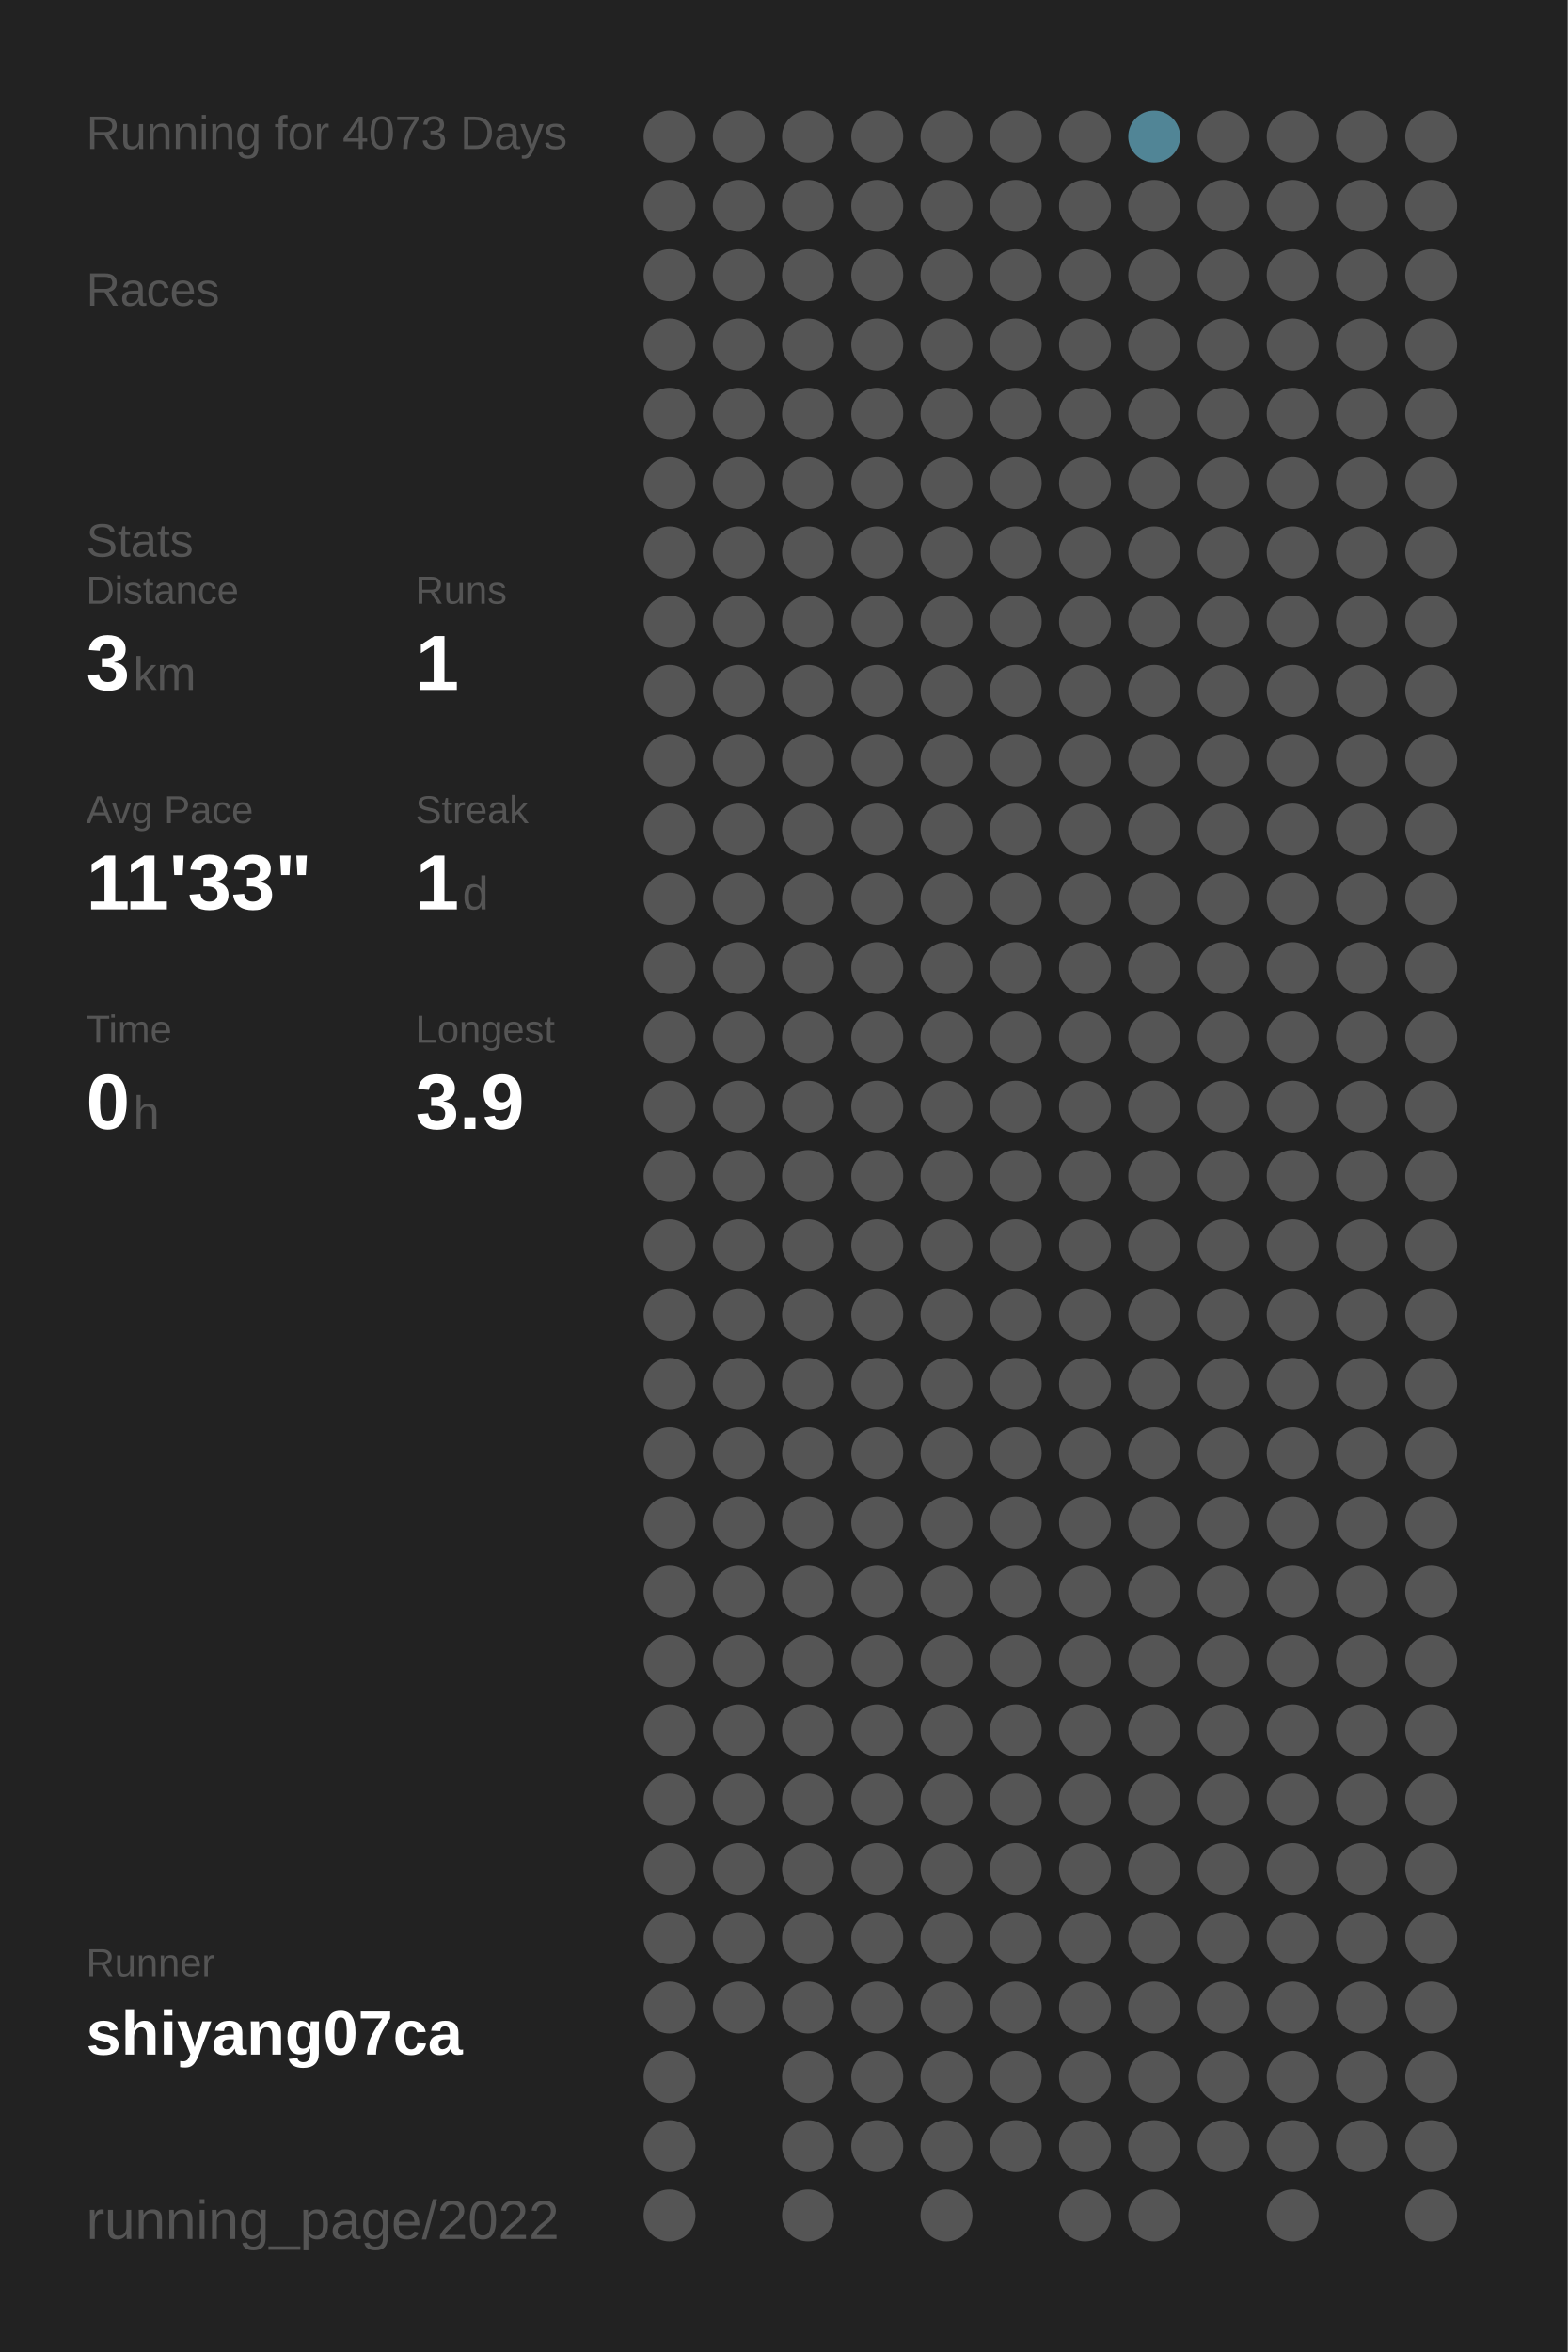
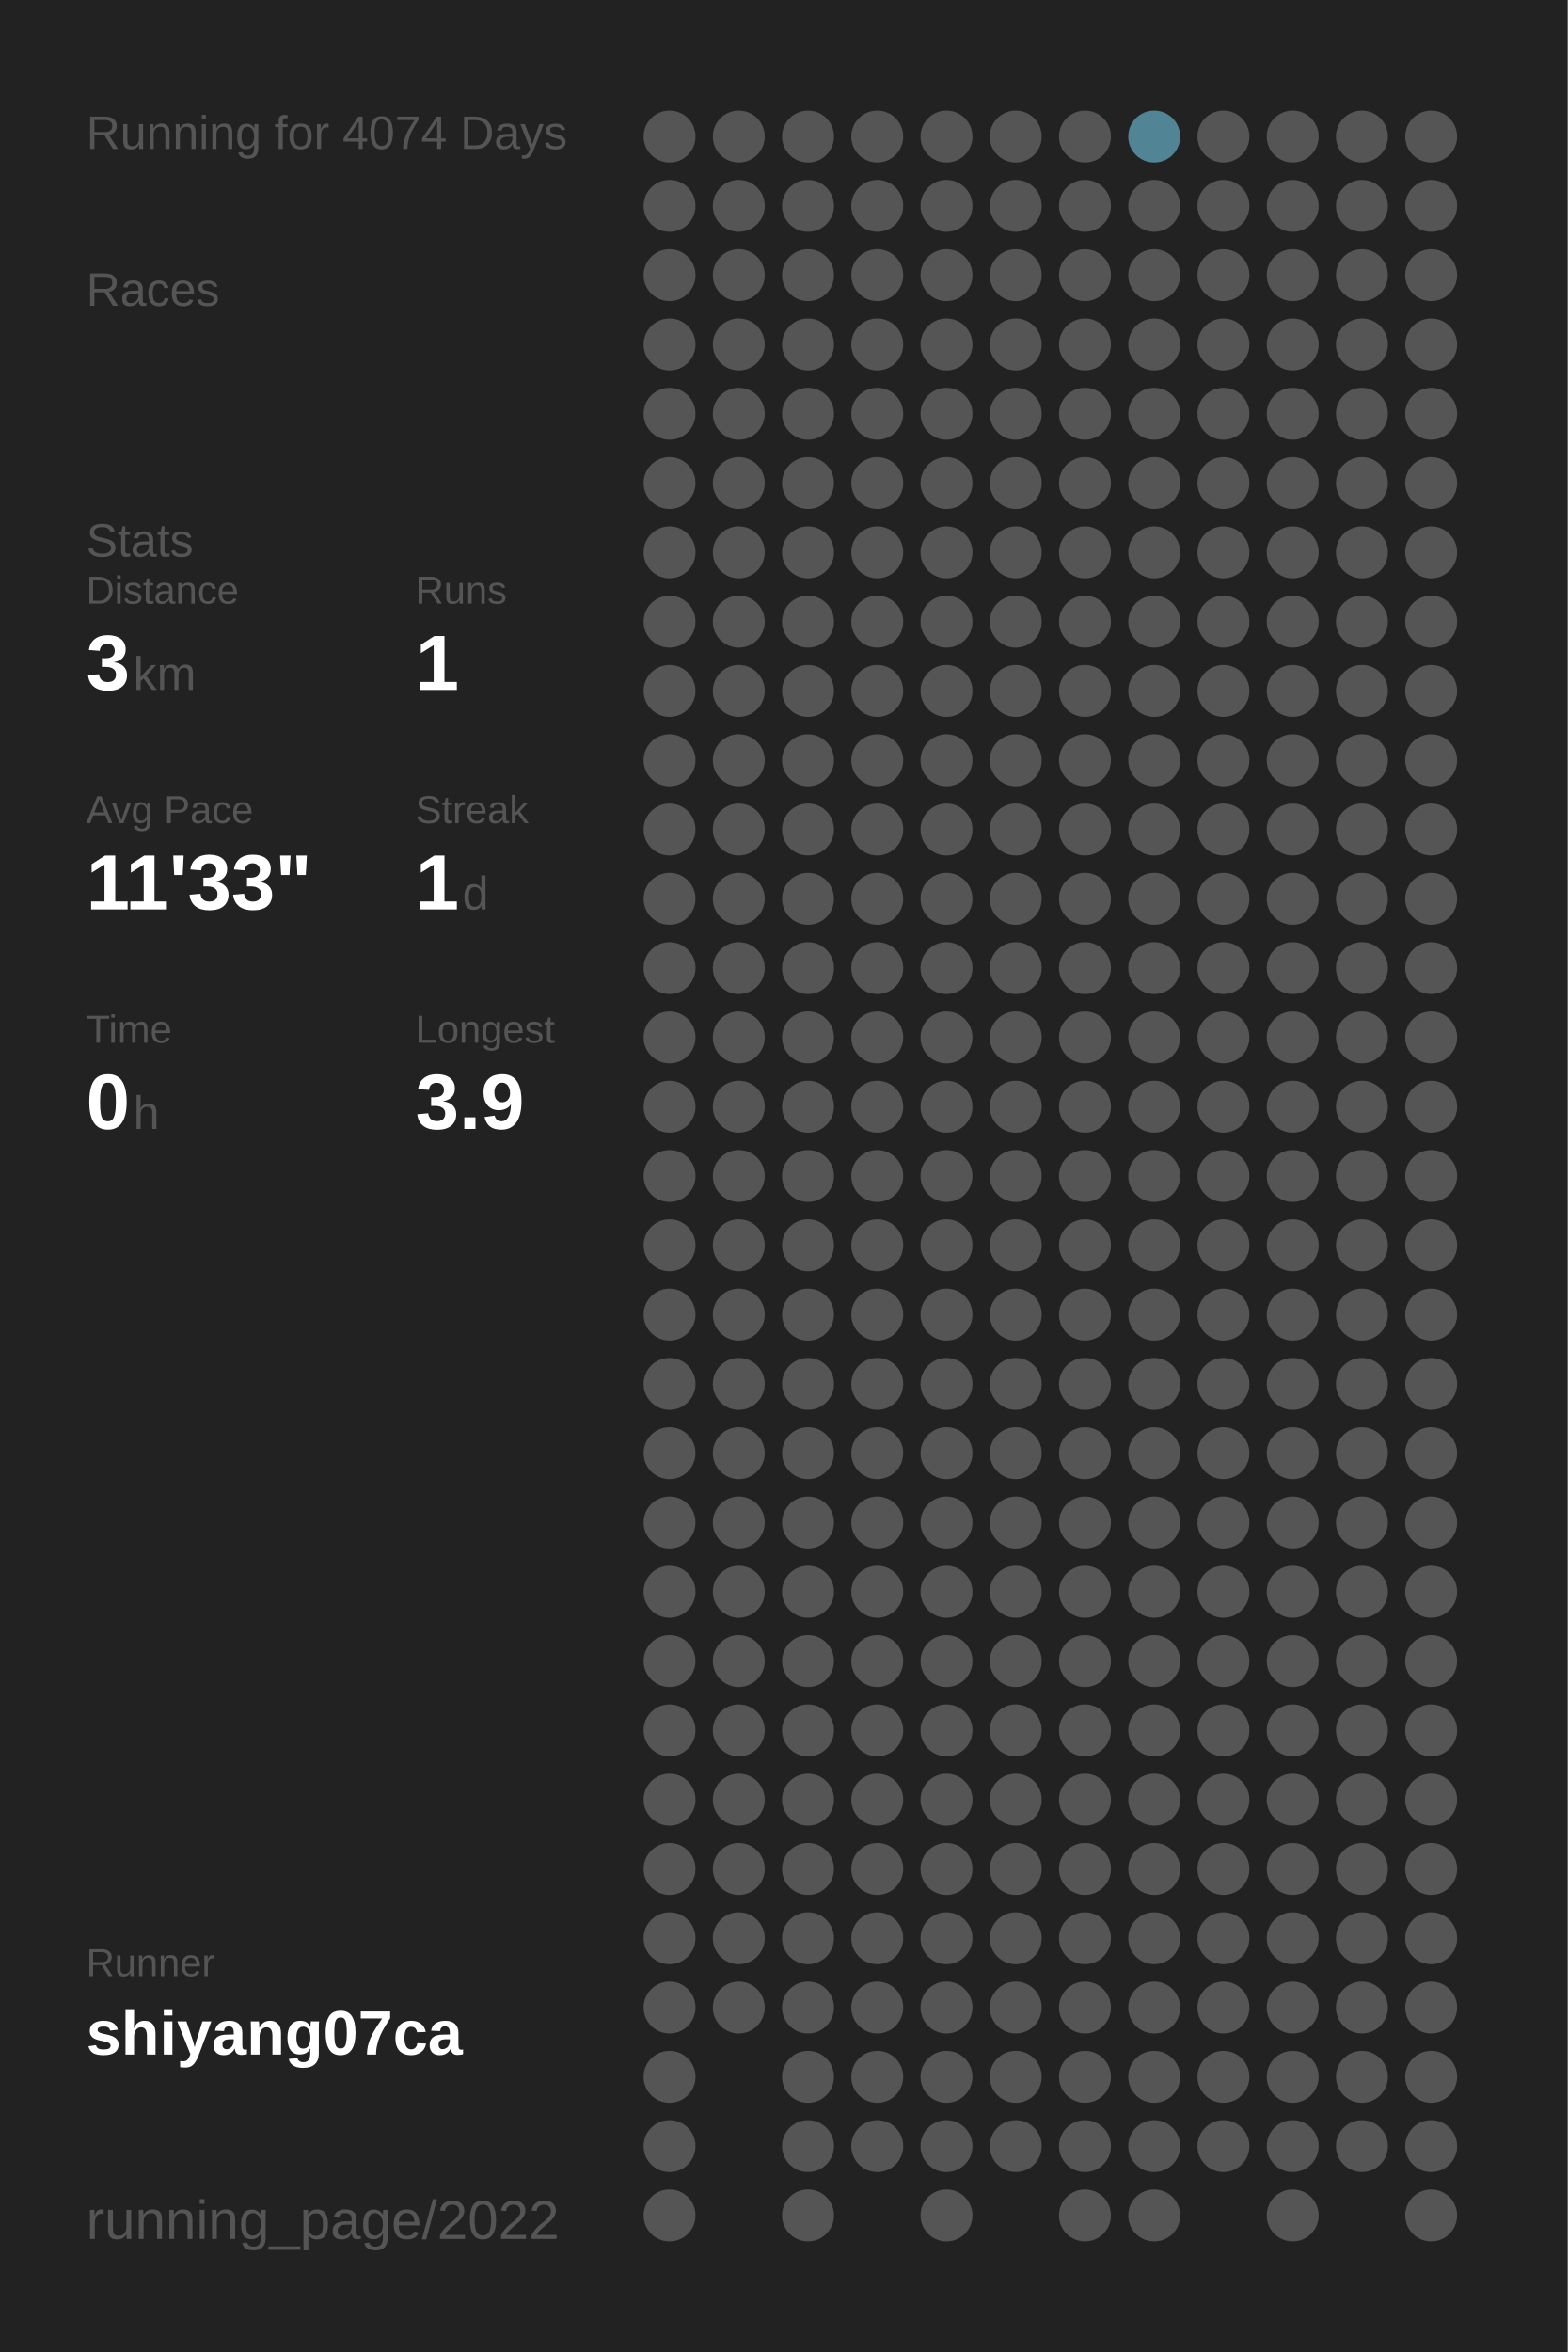
<svg xmlns="http://www.w3.org/2000/svg" baseProfile="full" height="300mm" version="1.1" viewBox="0,0,200,300" width="200mm">
  <defs />
  <rect fill="#222222" height="300" width="200" x="0" y="0" />
-   <text fill="#555555" style="font-size:6px; font-family:Arial;" x="11" y="19">Running for 4073 Days</text>
+   <text fill="#555555" style="font-size:6px; font-family:Arial;" x="11" y="19">Running for 4074 Days</text>
  <text fill="#555555" style="font-size:6px; font-family:Arial;" x="11" y="39">Races</text>
  <text fill="#555555" style="font-size:6px; font-family:Arial;" x="11" y="71">Stats</text>
  <text fill="#555555" style="font-size:5px; font-family:Arial;" x="11" y="77">Distance</text>
  <text fill="#FFFFFF" style="font-size:10px; font-family:Arial; font-weight:bold;" x="11" y="88">3</text>
  <text fill="#555555" style="font-size:6px; font-family:Arial;" x="17" y="88">km</text>
  <text fill="#555555" style="font-size:5px; font-family:Arial;" x="53" y="77">Runs</text>
  <text fill="#FFFFFF" style="font-size:10px; font-family:Arial; font-weight:bold;" x="53" y="88">1</text>
  <text fill="#555555" style="font-size:5px; font-family:Arial;" x="11" y="105">Avg Pace</text>
  <text fill="#FFFFFF" style="font-size:10px; font-family:Arial; font-weight:bold;" x="11" y="116">11'33"</text>
  <text fill="#555555" style="font-size:5px; font-family:Arial;" x="53" y="105">Streak</text>
  <text fill="#FFFFFF" style="font-size:10px; font-family:Arial; font-weight:bold;" x="53" y="116">1</text>
  <text fill="#555555" style="font-size:6px; font-family:Arial;" x="59" y="116">d</text>
  <text fill="#555555" style="font-size:5px; font-family:Arial;" x="11" y="133">Time</text>
  <text fill="#FFFFFF" style="font-size:10px; font-family:Arial; font-weight:bold;" x="11" y="144">0</text>
  <text fill="#555555" style="font-size:6px; font-family:Arial;" x="17" y="144">h</text>
  <text fill="#555555" style="font-size:5px; font-family:Arial;" x="53" y="133">Longest</text>
  <text fill="#FFFFFF" style="font-size:10px; font-family:Arial; font-weight:bold;" x="53" y="144">3.9</text>
  <text fill="#555555" style="font-size:5px; font-family:Arial;" x="11" y="252.065">Runner</text>
  <text fill="#FFFFFF" style="font-size:8px; font-family:Arial; font-weight:bold;" x="11" y="262.065">shiyang07ca</text>
  <text fill="#555555" style="font-size:7px; font-family:Arial;" x="11" y="285.581">running_page/2022</text>
  <circle cx="85.417" cy="17.419" fill="#555555" r="3.312" />
  <circle cx="85.417" cy="26.258" fill="#555555" r="3.312" />
  <circle cx="85.417" cy="35.097" fill="#555555" r="3.312" />
  <circle cx="85.417" cy="43.935" fill="#555555" r="3.312" />
  <circle cx="85.417" cy="52.774" fill="#555555" r="3.312" />
  <circle cx="85.417" cy="61.613" fill="#555555" r="3.312" />
  <circle cx="85.417" cy="70.452" fill="#555555" r="3.312" />
  <circle cx="85.417" cy="79.29" fill="#555555" r="3.312" />
  <circle cx="85.417" cy="88.129" fill="#555555" r="3.312" />
  <circle cx="85.417" cy="96.968" fill="#555555" r="3.312" />
  <circle cx="85.417" cy="105.806" fill="#555555" r="3.312" />
  <circle cx="85.417" cy="114.645" fill="#555555" r="3.312" />
  <circle cx="85.417" cy="123.484" fill="#555555" r="3.312" />
  <circle cx="85.417" cy="132.323" fill="#555555" r="3.312" />
  <circle cx="85.417" cy="141.161" fill="#555555" r="3.312" />
  <circle cx="85.417" cy="150" fill="#555555" r="3.312" />
  <circle cx="85.417" cy="158.839" fill="#555555" r="3.312" />
  <circle cx="85.417" cy="167.677" fill="#555555" r="3.312" />
  <circle cx="85.417" cy="176.516" fill="#555555" r="3.312" />
  <circle cx="85.417" cy="185.355" fill="#555555" r="3.312" />
  <circle cx="85.417" cy="194.194" fill="#555555" r="3.312" />
  <circle cx="85.417" cy="203.032" fill="#555555" r="3.312" />
  <circle cx="85.417" cy="211.871" fill="#555555" r="3.312" />
  <circle cx="85.417" cy="220.71" fill="#555555" r="3.312" />
  <circle cx="85.417" cy="229.548" fill="#555555" r="3.312" />
  <circle cx="85.417" cy="238.387" fill="#555555" r="3.312" />
  <circle cx="85.417" cy="247.226" fill="#555555" r="3.312" />
  <circle cx="85.417" cy="256.065" fill="#555555" r="3.312" />
  <circle cx="85.417" cy="264.903" fill="#555555" r="3.312" />
  <circle cx="85.417" cy="273.742" fill="#555555" r="3.312" />
  <circle cx="85.417" cy="282.581" fill="#555555" r="3.312" />
  <circle cx="94.25" cy="17.419" fill="#555555" r="3.312" />
  <circle cx="94.25" cy="26.258" fill="#555555" r="3.312" />
  <circle cx="94.25" cy="35.097" fill="#555555" r="3.312" />
  <circle cx="94.25" cy="43.935" fill="#555555" r="3.312" />
  <circle cx="94.25" cy="52.774" fill="#555555" r="3.312" />
  <circle cx="94.25" cy="61.613" fill="#555555" r="3.312" />
  <circle cx="94.25" cy="70.452" fill="#555555" r="3.312" />
  <circle cx="94.25" cy="79.29" fill="#555555" r="3.312" />
  <circle cx="94.25" cy="88.129" fill="#555555" r="3.312" />
  <circle cx="94.25" cy="96.968" fill="#555555" r="3.312" />
  <circle cx="94.25" cy="105.806" fill="#555555" r="3.312" />
  <circle cx="94.25" cy="114.645" fill="#555555" r="3.312" />
  <circle cx="94.25" cy="123.484" fill="#555555" r="3.312" />
  <circle cx="94.25" cy="132.323" fill="#555555" r="3.312" />
  <circle cx="94.25" cy="141.161" fill="#555555" r="3.312" />
  <circle cx="94.25" cy="150" fill="#555555" r="3.312" />
  <circle cx="94.25" cy="158.839" fill="#555555" r="3.312" />
  <circle cx="94.25" cy="167.677" fill="#555555" r="3.312" />
  <circle cx="94.25" cy="176.516" fill="#555555" r="3.312" />
  <circle cx="94.25" cy="185.355" fill="#555555" r="3.312" />
  <circle cx="94.25" cy="194.194" fill="#555555" r="3.312" />
  <circle cx="94.25" cy="203.032" fill="#555555" r="3.312" />
  <circle cx="94.25" cy="211.871" fill="#555555" r="3.312" />
  <circle cx="94.25" cy="220.71" fill="#555555" r="3.312" />
  <circle cx="94.25" cy="229.548" fill="#555555" r="3.312" />
  <circle cx="94.25" cy="238.387" fill="#555555" r="3.312" />
  <circle cx="94.25" cy="247.226" fill="#555555" r="3.312" />
  <circle cx="94.25" cy="256.065" fill="#555555" r="3.312" />
  <circle cx="103.083" cy="17.419" fill="#555555" r="3.312" />
  <circle cx="103.083" cy="26.258" fill="#555555" r="3.312" />
  <circle cx="103.083" cy="35.097" fill="#555555" r="3.312" />
  <circle cx="103.083" cy="43.935" fill="#555555" r="3.312" />
  <circle cx="103.083" cy="52.774" fill="#555555" r="3.312" />
  <circle cx="103.083" cy="61.613" fill="#555555" r="3.312" />
  <circle cx="103.083" cy="70.452" fill="#555555" r="3.312" />
  <circle cx="103.083" cy="79.29" fill="#555555" r="3.312" />
  <circle cx="103.083" cy="88.129" fill="#555555" r="3.312" />
  <circle cx="103.083" cy="96.968" fill="#555555" r="3.312" />
  <circle cx="103.083" cy="105.806" fill="#555555" r="3.312" />
  <circle cx="103.083" cy="114.645" fill="#555555" r="3.312" />
  <circle cx="103.083" cy="123.484" fill="#555555" r="3.312" />
  <circle cx="103.083" cy="132.323" fill="#555555" r="3.312" />
  <circle cx="103.083" cy="141.161" fill="#555555" r="3.312" />
  <circle cx="103.083" cy="150" fill="#555555" r="3.312" />
  <circle cx="103.083" cy="158.839" fill="#555555" r="3.312" />
  <circle cx="103.083" cy="167.677" fill="#555555" r="3.312" />
  <circle cx="103.083" cy="176.516" fill="#555555" r="3.312" />
  <circle cx="103.083" cy="185.355" fill="#555555" r="3.312" />
  <circle cx="103.083" cy="194.194" fill="#555555" r="3.312" />
  <circle cx="103.083" cy="203.032" fill="#555555" r="3.312" />
  <circle cx="103.083" cy="211.871" fill="#555555" r="3.312" />
  <circle cx="103.083" cy="220.71" fill="#555555" r="3.312" />
  <circle cx="103.083" cy="229.548" fill="#555555" r="3.312" />
  <circle cx="103.083" cy="238.387" fill="#555555" r="3.312" />
  <circle cx="103.083" cy="247.226" fill="#555555" r="3.312" />
  <circle cx="103.083" cy="256.065" fill="#555555" r="3.312" />
  <circle cx="103.083" cy="264.903" fill="#555555" r="3.312" />
  <circle cx="103.083" cy="273.742" fill="#555555" r="3.312" />
  <circle cx="103.083" cy="282.581" fill="#555555" r="3.312" />
  <circle cx="111.917" cy="17.419" fill="#555555" r="3.312" />
  <circle cx="111.917" cy="26.258" fill="#555555" r="3.312" />
  <circle cx="111.917" cy="35.097" fill="#555555" r="3.312" />
  <circle cx="111.917" cy="43.935" fill="#555555" r="3.312" />
  <circle cx="111.917" cy="52.774" fill="#555555" r="3.312" />
  <circle cx="111.917" cy="61.613" fill="#555555" r="3.312" />
  <circle cx="111.917" cy="70.452" fill="#555555" r="3.312" />
  <circle cx="111.917" cy="79.29" fill="#555555" r="3.312" />
  <circle cx="111.917" cy="88.129" fill="#555555" r="3.312" />
  <circle cx="111.917" cy="96.968" fill="#555555" r="3.312" />
  <circle cx="111.917" cy="105.806" fill="#555555" r="3.312" />
  <circle cx="111.917" cy="114.645" fill="#555555" r="3.312" />
  <circle cx="111.917" cy="123.484" fill="#555555" r="3.312" />
  <circle cx="111.917" cy="132.323" fill="#555555" r="3.312" />
  <circle cx="111.917" cy="141.161" fill="#555555" r="3.312" />
  <circle cx="111.917" cy="150" fill="#555555" r="3.312" />
  <circle cx="111.917" cy="158.839" fill="#555555" r="3.312" />
  <circle cx="111.917" cy="167.677" fill="#555555" r="3.312" />
  <circle cx="111.917" cy="176.516" fill="#555555" r="3.312" />
  <circle cx="111.917" cy="185.355" fill="#555555" r="3.312" />
  <circle cx="111.917" cy="194.194" fill="#555555" r="3.312" />
  <circle cx="111.917" cy="203.032" fill="#555555" r="3.312" />
  <circle cx="111.917" cy="211.871" fill="#555555" r="3.312" />
  <circle cx="111.917" cy="220.71" fill="#555555" r="3.312" />
  <circle cx="111.917" cy="229.548" fill="#555555" r="3.312" />
  <circle cx="111.917" cy="238.387" fill="#555555" r="3.312" />
  <circle cx="111.917" cy="247.226" fill="#555555" r="3.312" />
  <circle cx="111.917" cy="256.065" fill="#555555" r="3.312" />
  <circle cx="111.917" cy="264.903" fill="#555555" r="3.312" />
  <circle cx="111.917" cy="273.742" fill="#555555" r="3.312" />
  <circle cx="120.75" cy="17.419" fill="#555555" r="3.312" />
  <circle cx="120.75" cy="26.258" fill="#555555" r="3.312" />
  <circle cx="120.75" cy="35.097" fill="#555555" r="3.312" />
  <circle cx="120.75" cy="43.935" fill="#555555" r="3.312" />
  <circle cx="120.75" cy="52.774" fill="#555555" r="3.312" />
  <circle cx="120.75" cy="61.613" fill="#555555" r="3.312" />
  <circle cx="120.75" cy="70.452" fill="#555555" r="3.312" />
  <circle cx="120.75" cy="79.29" fill="#555555" r="3.312" />
  <circle cx="120.75" cy="88.129" fill="#555555" r="3.312" />
  <circle cx="120.75" cy="96.968" fill="#555555" r="3.312" />
  <circle cx="120.75" cy="105.806" fill="#555555" r="3.312" />
  <circle cx="120.75" cy="114.645" fill="#555555" r="3.312" />
  <circle cx="120.75" cy="123.484" fill="#555555" r="3.312" />
  <circle cx="120.75" cy="132.323" fill="#555555" r="3.312" />
  <circle cx="120.75" cy="141.161" fill="#555555" r="3.312" />
  <circle cx="120.75" cy="150" fill="#555555" r="3.312" />
  <circle cx="120.75" cy="158.839" fill="#555555" r="3.312" />
  <circle cx="120.75" cy="167.677" fill="#555555" r="3.312" />
  <circle cx="120.75" cy="176.516" fill="#555555" r="3.312" />
  <circle cx="120.75" cy="185.355" fill="#555555" r="3.312" />
  <circle cx="120.75" cy="194.194" fill="#555555" r="3.312" />
  <circle cx="120.75" cy="203.032" fill="#555555" r="3.312" />
  <circle cx="120.75" cy="211.871" fill="#555555" r="3.312" />
  <circle cx="120.75" cy="220.71" fill="#555555" r="3.312" />
  <circle cx="120.75" cy="229.548" fill="#555555" r="3.312" />
  <circle cx="120.75" cy="238.387" fill="#555555" r="3.312" />
  <circle cx="120.75" cy="247.226" fill="#555555" r="3.312" />
  <circle cx="120.75" cy="256.065" fill="#555555" r="3.312" />
  <circle cx="120.75" cy="264.903" fill="#555555" r="3.312" />
  <circle cx="120.75" cy="273.742" fill="#555555" r="3.312" />
  <circle cx="120.75" cy="282.581" fill="#555555" r="3.312" />
  <circle cx="129.583" cy="17.419" fill="#555555" r="3.312" />
  <circle cx="129.583" cy="26.258" fill="#555555" r="3.312" />
  <circle cx="129.583" cy="35.097" fill="#555555" r="3.312" />
  <circle cx="129.583" cy="43.935" fill="#555555" r="3.312" />
  <circle cx="129.583" cy="52.774" fill="#555555" r="3.312" />
  <circle cx="129.583" cy="61.613" fill="#555555" r="3.312" />
  <circle cx="129.583" cy="70.452" fill="#555555" r="3.312" />
  <circle cx="129.583" cy="79.29" fill="#555555" r="3.312" />
  <circle cx="129.583" cy="88.129" fill="#555555" r="3.312" />
  <circle cx="129.583" cy="96.968" fill="#555555" r="3.312" />
  <circle cx="129.583" cy="105.806" fill="#555555" r="3.312" />
  <circle cx="129.583" cy="114.645" fill="#555555" r="3.312" />
  <circle cx="129.583" cy="123.484" fill="#555555" r="3.312" />
  <circle cx="129.583" cy="132.323" fill="#555555" r="3.312" />
  <circle cx="129.583" cy="141.161" fill="#555555" r="3.312" />
  <circle cx="129.583" cy="150" fill="#555555" r="3.312" />
  <circle cx="129.583" cy="158.839" fill="#555555" r="3.312" />
  <circle cx="129.583" cy="167.677" fill="#555555" r="3.312" />
  <circle cx="129.583" cy="176.516" fill="#555555" r="3.312" />
  <circle cx="129.583" cy="185.355" fill="#555555" r="3.312" />
  <circle cx="129.583" cy="194.194" fill="#555555" r="3.312" />
  <circle cx="129.583" cy="203.032" fill="#555555" r="3.312" />
  <circle cx="129.583" cy="211.871" fill="#555555" r="3.312" />
  <circle cx="129.583" cy="220.71" fill="#555555" r="3.312" />
  <circle cx="129.583" cy="229.548" fill="#555555" r="3.312" />
  <circle cx="129.583" cy="238.387" fill="#555555" r="3.312" />
  <circle cx="129.583" cy="247.226" fill="#555555" r="3.312" />
  <circle cx="129.583" cy="256.065" fill="#555555" r="3.312" />
  <circle cx="129.583" cy="264.903" fill="#555555" r="3.312" />
  <circle cx="129.583" cy="273.742" fill="#555555" r="3.312" />
  <circle cx="138.417" cy="17.419" fill="#555555" r="3.312" />
  <circle cx="138.417" cy="26.258" fill="#555555" r="3.312" />
  <circle cx="138.417" cy="35.097" fill="#555555" r="3.312" />
  <circle cx="138.417" cy="43.935" fill="#555555" r="3.312" />
  <circle cx="138.417" cy="52.774" fill="#555555" r="3.312" />
  <circle cx="138.417" cy="61.613" fill="#555555" r="3.312" />
  <circle cx="138.417" cy="70.452" fill="#555555" r="3.312" />
  <circle cx="138.417" cy="79.29" fill="#555555" r="3.312" />
  <circle cx="138.417" cy="88.129" fill="#555555" r="3.312" />
  <circle cx="138.417" cy="96.968" fill="#555555" r="3.312" />
  <circle cx="138.417" cy="105.806" fill="#555555" r="3.312" />
  <circle cx="138.417" cy="114.645" fill="#555555" r="3.312" />
  <circle cx="138.417" cy="123.484" fill="#555555" r="3.312" />
  <circle cx="138.417" cy="132.323" fill="#555555" r="3.312" />
  <circle cx="138.417" cy="141.161" fill="#555555" r="3.312" />
  <circle cx="138.417" cy="150" fill="#555555" r="3.312" />
  <circle cx="138.417" cy="158.839" fill="#555555" r="3.312" />
  <circle cx="138.417" cy="167.677" fill="#555555" r="3.312" />
  <circle cx="138.417" cy="176.516" fill="#555555" r="3.312" />
  <circle cx="138.417" cy="185.355" fill="#555555" r="3.312" />
  <circle cx="138.417" cy="194.194" fill="#555555" r="3.312" />
  <circle cx="138.417" cy="203.032" fill="#555555" r="3.312" />
  <circle cx="138.417" cy="211.871" fill="#555555" r="3.312" />
  <circle cx="138.417" cy="220.71" fill="#555555" r="3.312" />
  <circle cx="138.417" cy="229.548" fill="#555555" r="3.312" />
  <circle cx="138.417" cy="238.387" fill="#555555" r="3.312" />
  <circle cx="138.417" cy="247.226" fill="#555555" r="3.312" />
  <circle cx="138.417" cy="256.065" fill="#555555" r="3.312" />
  <circle cx="138.417" cy="264.903" fill="#555555" r="3.312" />
  <circle cx="138.417" cy="273.742" fill="#555555" r="3.312" />
  <circle cx="138.417" cy="282.581" fill="#555555" r="3.312" />
  <circle cx="147.25" cy="17.419" fill="#518596" r="3.312" />
  <circle cx="147.25" cy="26.258" fill="#555555" r="3.312" />
  <circle cx="147.25" cy="35.097" fill="#555555" r="3.312" />
  <circle cx="147.25" cy="43.935" fill="#555555" r="3.312" />
  <circle cx="147.25" cy="52.774" fill="#555555" r="3.312" />
  <circle cx="147.25" cy="61.613" fill="#555555" r="3.312" />
  <circle cx="147.25" cy="70.452" fill="#555555" r="3.312" />
  <circle cx="147.25" cy="79.29" fill="#555555" r="3.312" />
  <circle cx="147.25" cy="88.129" fill="#555555" r="3.312" />
  <circle cx="147.25" cy="96.968" fill="#555555" r="3.312" />
  <circle cx="147.25" cy="105.806" fill="#555555" r="3.312" />
  <circle cx="147.25" cy="114.645" fill="#555555" r="3.312" />
  <circle cx="147.25" cy="123.484" fill="#555555" r="3.312" />
  <circle cx="147.25" cy="132.323" fill="#555555" r="3.312" />
  <circle cx="147.25" cy="141.161" fill="#555555" r="3.312" />
  <circle cx="147.25" cy="150" fill="#555555" r="3.312" />
  <circle cx="147.25" cy="158.839" fill="#555555" r="3.312" />
  <circle cx="147.25" cy="167.677" fill="#555555" r="3.312" />
  <circle cx="147.25" cy="176.516" fill="#555555" r="3.312" />
  <circle cx="147.25" cy="185.355" fill="#555555" r="3.312" />
  <circle cx="147.25" cy="194.194" fill="#555555" r="3.312" />
  <circle cx="147.25" cy="203.032" fill="#555555" r="3.312" />
  <circle cx="147.25" cy="211.871" fill="#555555" r="3.312" />
  <circle cx="147.25" cy="220.71" fill="#555555" r="3.312" />
  <circle cx="147.25" cy="229.548" fill="#555555" r="3.312" />
  <circle cx="147.25" cy="238.387" fill="#555555" r="3.312" />
  <circle cx="147.25" cy="247.226" fill="#555555" r="3.312" />
  <circle cx="147.25" cy="256.065" fill="#555555" r="3.312" />
  <circle cx="147.25" cy="264.903" fill="#555555" r="3.312" />
  <circle cx="147.25" cy="273.742" fill="#555555" r="3.312" />
  <circle cx="147.25" cy="282.581" fill="#555555" r="3.312" />
  <circle cx="156.083" cy="17.419" fill="#555555" r="3.312" />
  <circle cx="156.083" cy="26.258" fill="#555555" r="3.312" />
  <circle cx="156.083" cy="35.097" fill="#555555" r="3.312" />
  <circle cx="156.083" cy="43.935" fill="#555555" r="3.312" />
  <circle cx="156.083" cy="52.774" fill="#555555" r="3.312" />
  <circle cx="156.083" cy="61.613" fill="#555555" r="3.312" />
  <circle cx="156.083" cy="70.452" fill="#555555" r="3.312" />
  <circle cx="156.083" cy="79.29" fill="#555555" r="3.312" />
  <circle cx="156.083" cy="88.129" fill="#555555" r="3.312" />
  <circle cx="156.083" cy="96.968" fill="#555555" r="3.312" />
  <circle cx="156.083" cy="105.806" fill="#555555" r="3.312" />
  <circle cx="156.083" cy="114.645" fill="#555555" r="3.312" />
  <circle cx="156.083" cy="123.484" fill="#555555" r="3.312" />
  <circle cx="156.083" cy="132.323" fill="#555555" r="3.312" />
  <circle cx="156.083" cy="141.161" fill="#555555" r="3.312" />
  <circle cx="156.083" cy="150" fill="#555555" r="3.312" />
  <circle cx="156.083" cy="158.839" fill="#555555" r="3.312" />
  <circle cx="156.083" cy="167.677" fill="#555555" r="3.312" />
  <circle cx="156.083" cy="176.516" fill="#555555" r="3.312" />
  <circle cx="156.083" cy="185.355" fill="#555555" r="3.312" />
  <circle cx="156.083" cy="194.194" fill="#555555" r="3.312" />
  <circle cx="156.083" cy="203.032" fill="#555555" r="3.312" />
  <circle cx="156.083" cy="211.871" fill="#555555" r="3.312" />
  <circle cx="156.083" cy="220.71" fill="#555555" r="3.312" />
  <circle cx="156.083" cy="229.548" fill="#555555" r="3.312" />
  <circle cx="156.083" cy="238.387" fill="#555555" r="3.312" />
  <circle cx="156.083" cy="247.226" fill="#555555" r="3.312" />
  <circle cx="156.083" cy="256.065" fill="#555555" r="3.312" />
  <circle cx="156.083" cy="264.903" fill="#555555" r="3.312" />
  <circle cx="156.083" cy="273.742" fill="#555555" r="3.312" />
  <circle cx="164.917" cy="17.419" fill="#555555" r="3.312" />
  <circle cx="164.917" cy="26.258" fill="#555555" r="3.312" />
  <circle cx="164.917" cy="35.097" fill="#555555" r="3.312" />
  <circle cx="164.917" cy="43.935" fill="#555555" r="3.312" />
  <circle cx="164.917" cy="52.774" fill="#555555" r="3.312" />
  <circle cx="164.917" cy="61.613" fill="#555555" r="3.312" />
  <circle cx="164.917" cy="70.452" fill="#555555" r="3.312" />
  <circle cx="164.917" cy="79.29" fill="#555555" r="3.312" />
  <circle cx="164.917" cy="88.129" fill="#555555" r="3.312" />
  <circle cx="164.917" cy="96.968" fill="#555555" r="3.312" />
  <circle cx="164.917" cy="105.806" fill="#555555" r="3.312" />
  <circle cx="164.917" cy="114.645" fill="#555555" r="3.312" />
  <circle cx="164.917" cy="123.484" fill="#555555" r="3.312" />
  <circle cx="164.917" cy="132.323" fill="#555555" r="3.312" />
  <circle cx="164.917" cy="141.161" fill="#555555" r="3.312" />
  <circle cx="164.917" cy="150" fill="#555555" r="3.312" />
  <circle cx="164.917" cy="158.839" fill="#555555" r="3.312" />
  <circle cx="164.917" cy="167.677" fill="#555555" r="3.312" />
  <circle cx="164.917" cy="176.516" fill="#555555" r="3.312" />
  <circle cx="164.917" cy="185.355" fill="#555555" r="3.312" />
  <circle cx="164.917" cy="194.194" fill="#555555" r="3.312" />
  <circle cx="164.917" cy="203.032" fill="#555555" r="3.312" />
  <circle cx="164.917" cy="211.871" fill="#555555" r="3.312" />
  <circle cx="164.917" cy="220.71" fill="#555555" r="3.312" />
  <circle cx="164.917" cy="229.548" fill="#555555" r="3.312" />
  <circle cx="164.917" cy="238.387" fill="#555555" r="3.312" />
  <circle cx="164.917" cy="247.226" fill="#555555" r="3.312" />
  <circle cx="164.917" cy="256.065" fill="#555555" r="3.312" />
  <circle cx="164.917" cy="264.903" fill="#555555" r="3.312" />
  <circle cx="164.917" cy="273.742" fill="#555555" r="3.312" />
  <circle cx="164.917" cy="282.581" fill="#555555" r="3.312" />
  <circle cx="173.75" cy="17.419" fill="#555555" r="3.312" />
  <circle cx="173.75" cy="26.258" fill="#555555" r="3.312" />
  <circle cx="173.75" cy="35.097" fill="#555555" r="3.312" />
  <circle cx="173.75" cy="43.935" fill="#555555" r="3.312" />
  <circle cx="173.75" cy="52.774" fill="#555555" r="3.312" />
  <circle cx="173.75" cy="61.613" fill="#555555" r="3.312" />
  <circle cx="173.75" cy="70.452" fill="#555555" r="3.312" />
  <circle cx="173.75" cy="79.29" fill="#555555" r="3.312" />
  <circle cx="173.75" cy="88.129" fill="#555555" r="3.312" />
  <circle cx="173.75" cy="96.968" fill="#555555" r="3.312" />
  <circle cx="173.75" cy="105.806" fill="#555555" r="3.312" />
  <circle cx="173.75" cy="114.645" fill="#555555" r="3.312" />
  <circle cx="173.75" cy="123.484" fill="#555555" r="3.312" />
  <circle cx="173.75" cy="132.323" fill="#555555" r="3.312" />
  <circle cx="173.75" cy="141.161" fill="#555555" r="3.312" />
  <circle cx="173.75" cy="150" fill="#555555" r="3.312" />
  <circle cx="173.75" cy="158.839" fill="#555555" r="3.312" />
  <circle cx="173.75" cy="167.677" fill="#555555" r="3.312" />
  <circle cx="173.75" cy="176.516" fill="#555555" r="3.312" />
  <circle cx="173.75" cy="185.355" fill="#555555" r="3.312" />
  <circle cx="173.75" cy="194.194" fill="#555555" r="3.312" />
  <circle cx="173.75" cy="203.032" fill="#555555" r="3.312" />
  <circle cx="173.75" cy="211.871" fill="#555555" r="3.312" />
  <circle cx="173.75" cy="220.71" fill="#555555" r="3.312" />
  <circle cx="173.75" cy="229.548" fill="#555555" r="3.312" />
  <circle cx="173.75" cy="238.387" fill="#555555" r="3.312" />
  <circle cx="173.75" cy="247.226" fill="#555555" r="3.312" />
  <circle cx="173.75" cy="256.065" fill="#555555" r="3.312" />
  <circle cx="173.75" cy="264.903" fill="#555555" r="3.312" />
  <circle cx="173.75" cy="273.742" fill="#555555" r="3.312" />
  <circle cx="182.583" cy="17.419" fill="#555555" r="3.312" />
  <circle cx="182.583" cy="26.258" fill="#555555" r="3.312" />
  <circle cx="182.583" cy="35.097" fill="#555555" r="3.312" />
  <circle cx="182.583" cy="43.935" fill="#555555" r="3.312" />
  <circle cx="182.583" cy="52.774" fill="#555555" r="3.312" />
  <circle cx="182.583" cy="61.613" fill="#555555" r="3.312" />
  <circle cx="182.583" cy="70.452" fill="#555555" r="3.312" />
  <circle cx="182.583" cy="79.29" fill="#555555" r="3.312" />
  <circle cx="182.583" cy="88.129" fill="#555555" r="3.312" />
  <circle cx="182.583" cy="96.968" fill="#555555" r="3.312" />
  <circle cx="182.583" cy="105.806" fill="#555555" r="3.312" />
  <circle cx="182.583" cy="114.645" fill="#555555" r="3.312" />
  <circle cx="182.583" cy="123.484" fill="#555555" r="3.312" />
  <circle cx="182.583" cy="132.323" fill="#555555" r="3.312" />
  <circle cx="182.583" cy="141.161" fill="#555555" r="3.312" />
  <circle cx="182.583" cy="150" fill="#555555" r="3.312" />
  <circle cx="182.583" cy="158.839" fill="#555555" r="3.312" />
  <circle cx="182.583" cy="167.677" fill="#555555" r="3.312" />
  <circle cx="182.583" cy="176.516" fill="#555555" r="3.312" />
  <circle cx="182.583" cy="185.355" fill="#555555" r="3.312" />
  <circle cx="182.583" cy="194.194" fill="#555555" r="3.312" />
  <circle cx="182.583" cy="203.032" fill="#555555" r="3.312" />
  <circle cx="182.583" cy="211.871" fill="#555555" r="3.312" />
  <circle cx="182.583" cy="220.71" fill="#555555" r="3.312" />
  <circle cx="182.583" cy="229.548" fill="#555555" r="3.312" />
  <circle cx="182.583" cy="238.387" fill="#555555" r="3.312" />
  <circle cx="182.583" cy="247.226" fill="#555555" r="3.312" />
  <circle cx="182.583" cy="256.065" fill="#555555" r="3.312" />
  <circle cx="182.583" cy="264.903" fill="#555555" r="3.312" />
  <circle cx="182.583" cy="273.742" fill="#555555" r="3.312" />
  <circle cx="182.583" cy="282.581" fill="#555555" r="3.312" />
</svg>
